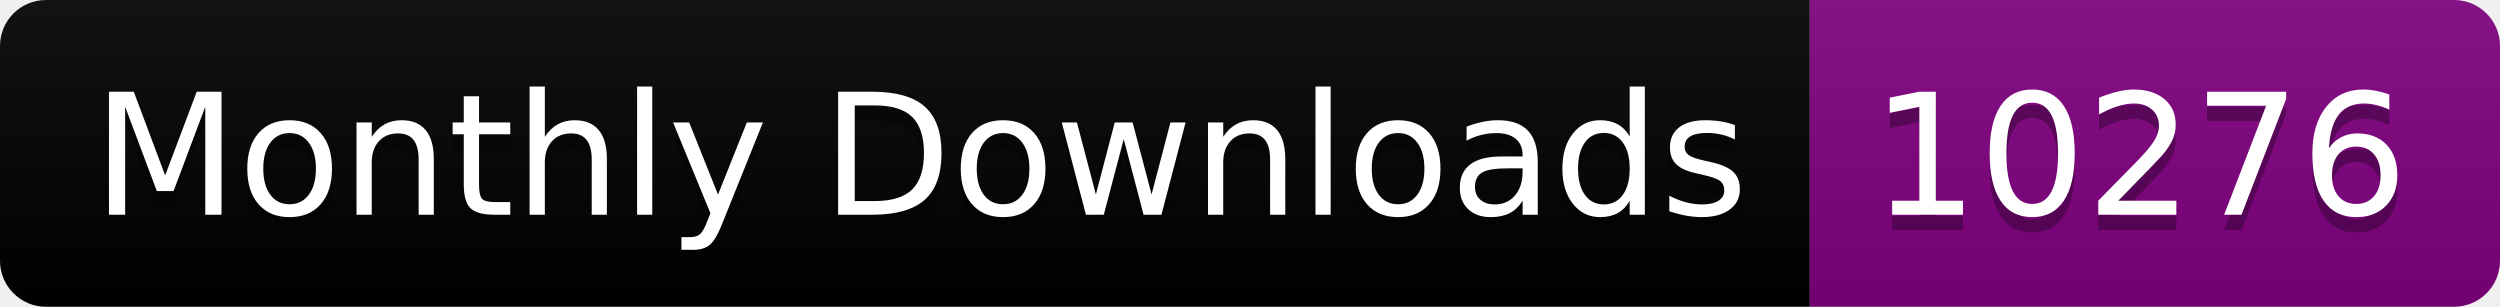
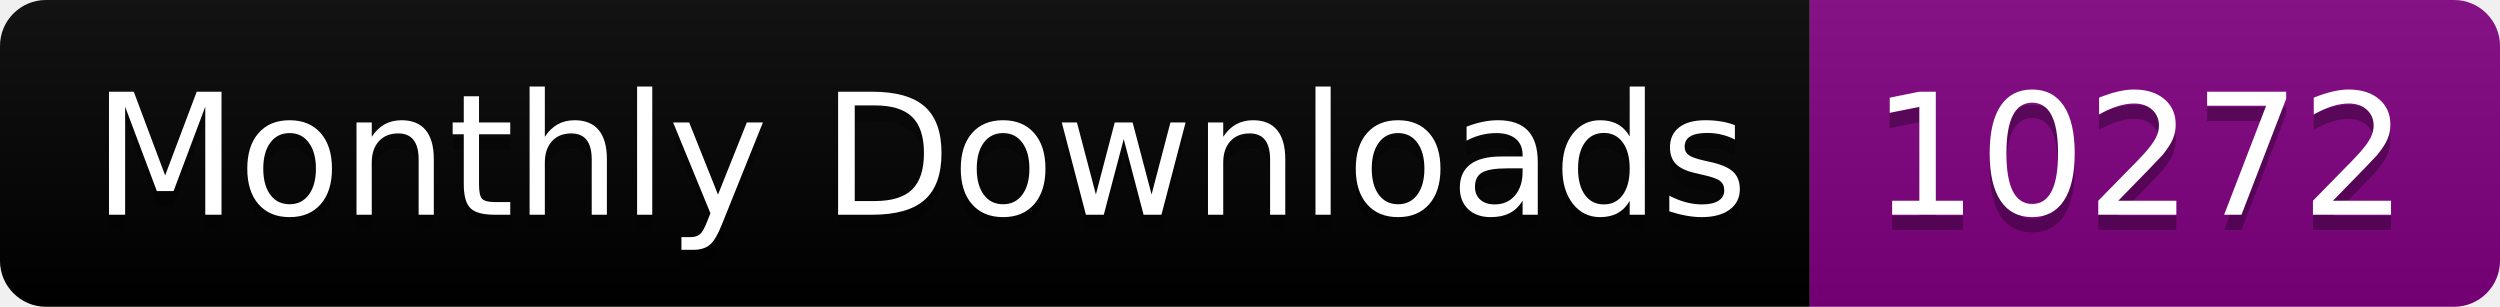
<svg xmlns="http://www.w3.org/2000/svg" width="163.0" height="20">
  <linearGradient id="smooth" x2="0" y2="100%">
    <stop offset="0" stop-color="#bbb" stop-opacity=".1" />
    <stop offset="1" stop-opacity=".1" />
  </linearGradient>
  <clipPath id="round">
    <rect width="163.0" height="20" rx="3" fill="#fff" />
  </clipPath>
  <g clip-path="url(#round)">
    <rect width="118.0" height="20" fill="black" />
    <rect x="118.0" width="45.0" height="20" fill="purple" />
    <rect width="163.0" height="20" fill="url(#smooth)" />
  </g>
  <g fill="#fff" text-anchor="middle" font-family="DejaVu Sans,Verdana,Geneva,sans-serif" font-size="110">
    <text x="600.0" y="150" fill="#010101" fill-opacity=".3" transform="scale(0.1)" textLength="1080.0" lengthAdjust="spacing">Monthly Downloads</text>
    <text x="600.0" y="140" transform="scale(0.1)" textLength="1080.0" lengthAdjust="spacing">Monthly Downloads</text>
-     <text x="1395.0" y="150" fill="#010101" fill-opacity=".3" transform="scale(0.1)" textLength="350.0" lengthAdjust="spacing">10276</text>
-     <text x="1395.0" y="140" transform="scale(0.1)" textLength="350.0" lengthAdjust="spacing">10276</text>
+     <text x="1395.0" y="150" fill="#010101" fill-opacity=".3" transform="scale(0.1)" textLength="350.0" lengthAdjust="spacing">10272</text>
+     <text x="1395.0" y="140" transform="scale(0.1)" textLength="350.0" lengthAdjust="spacing">10272</text>
  </g>
</svg>
